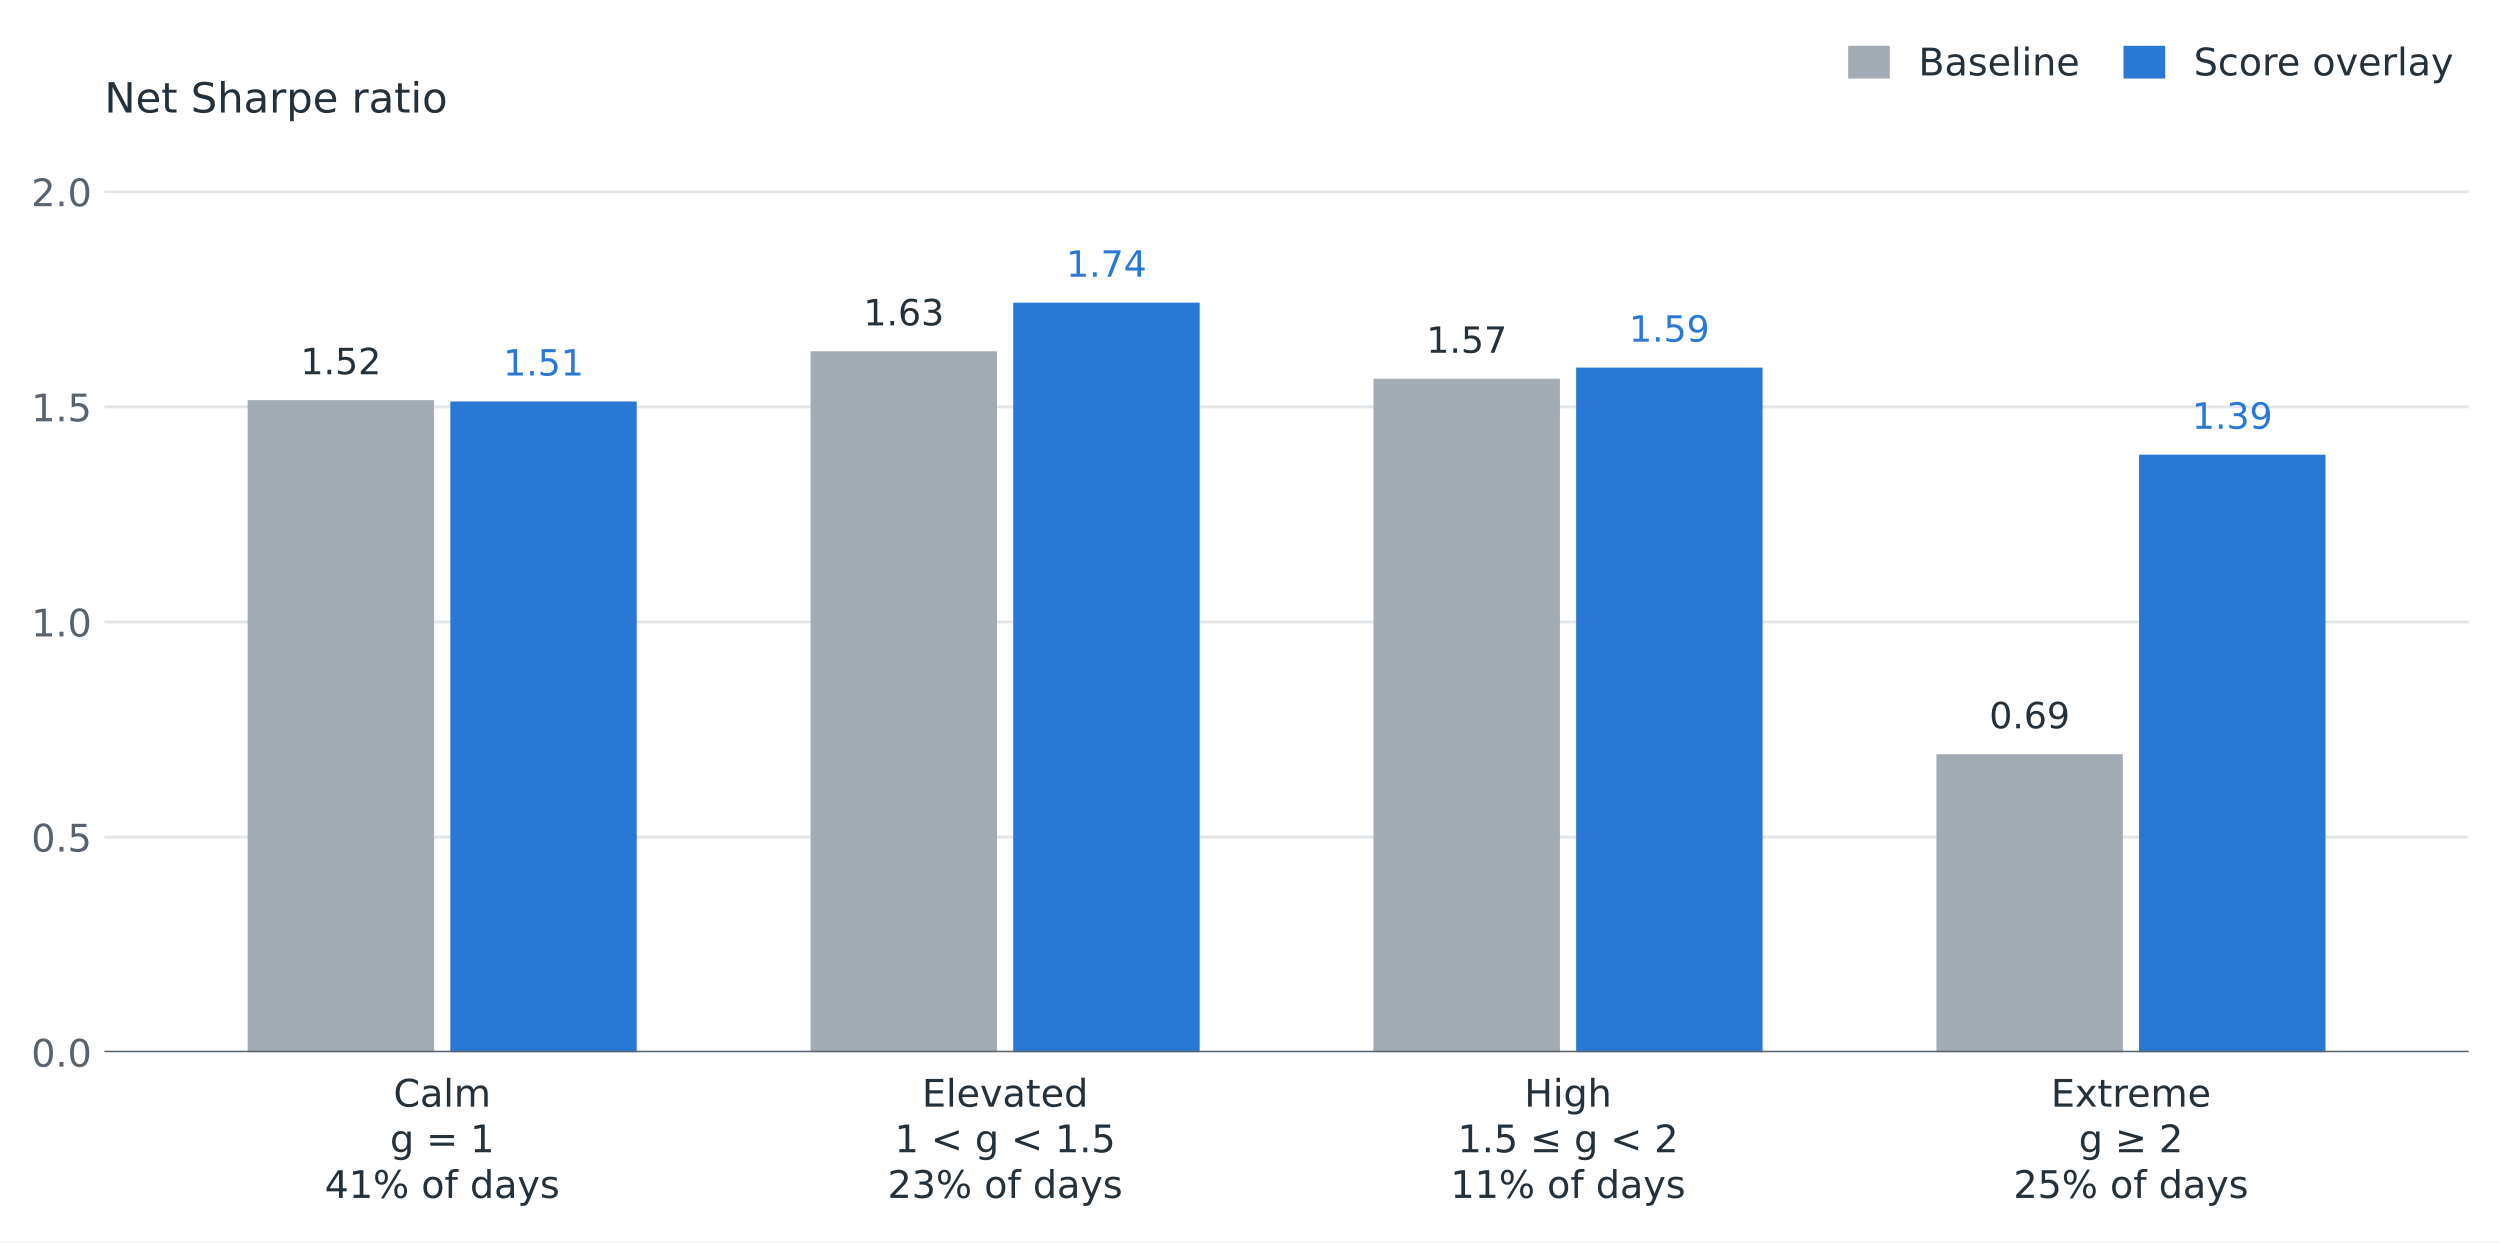
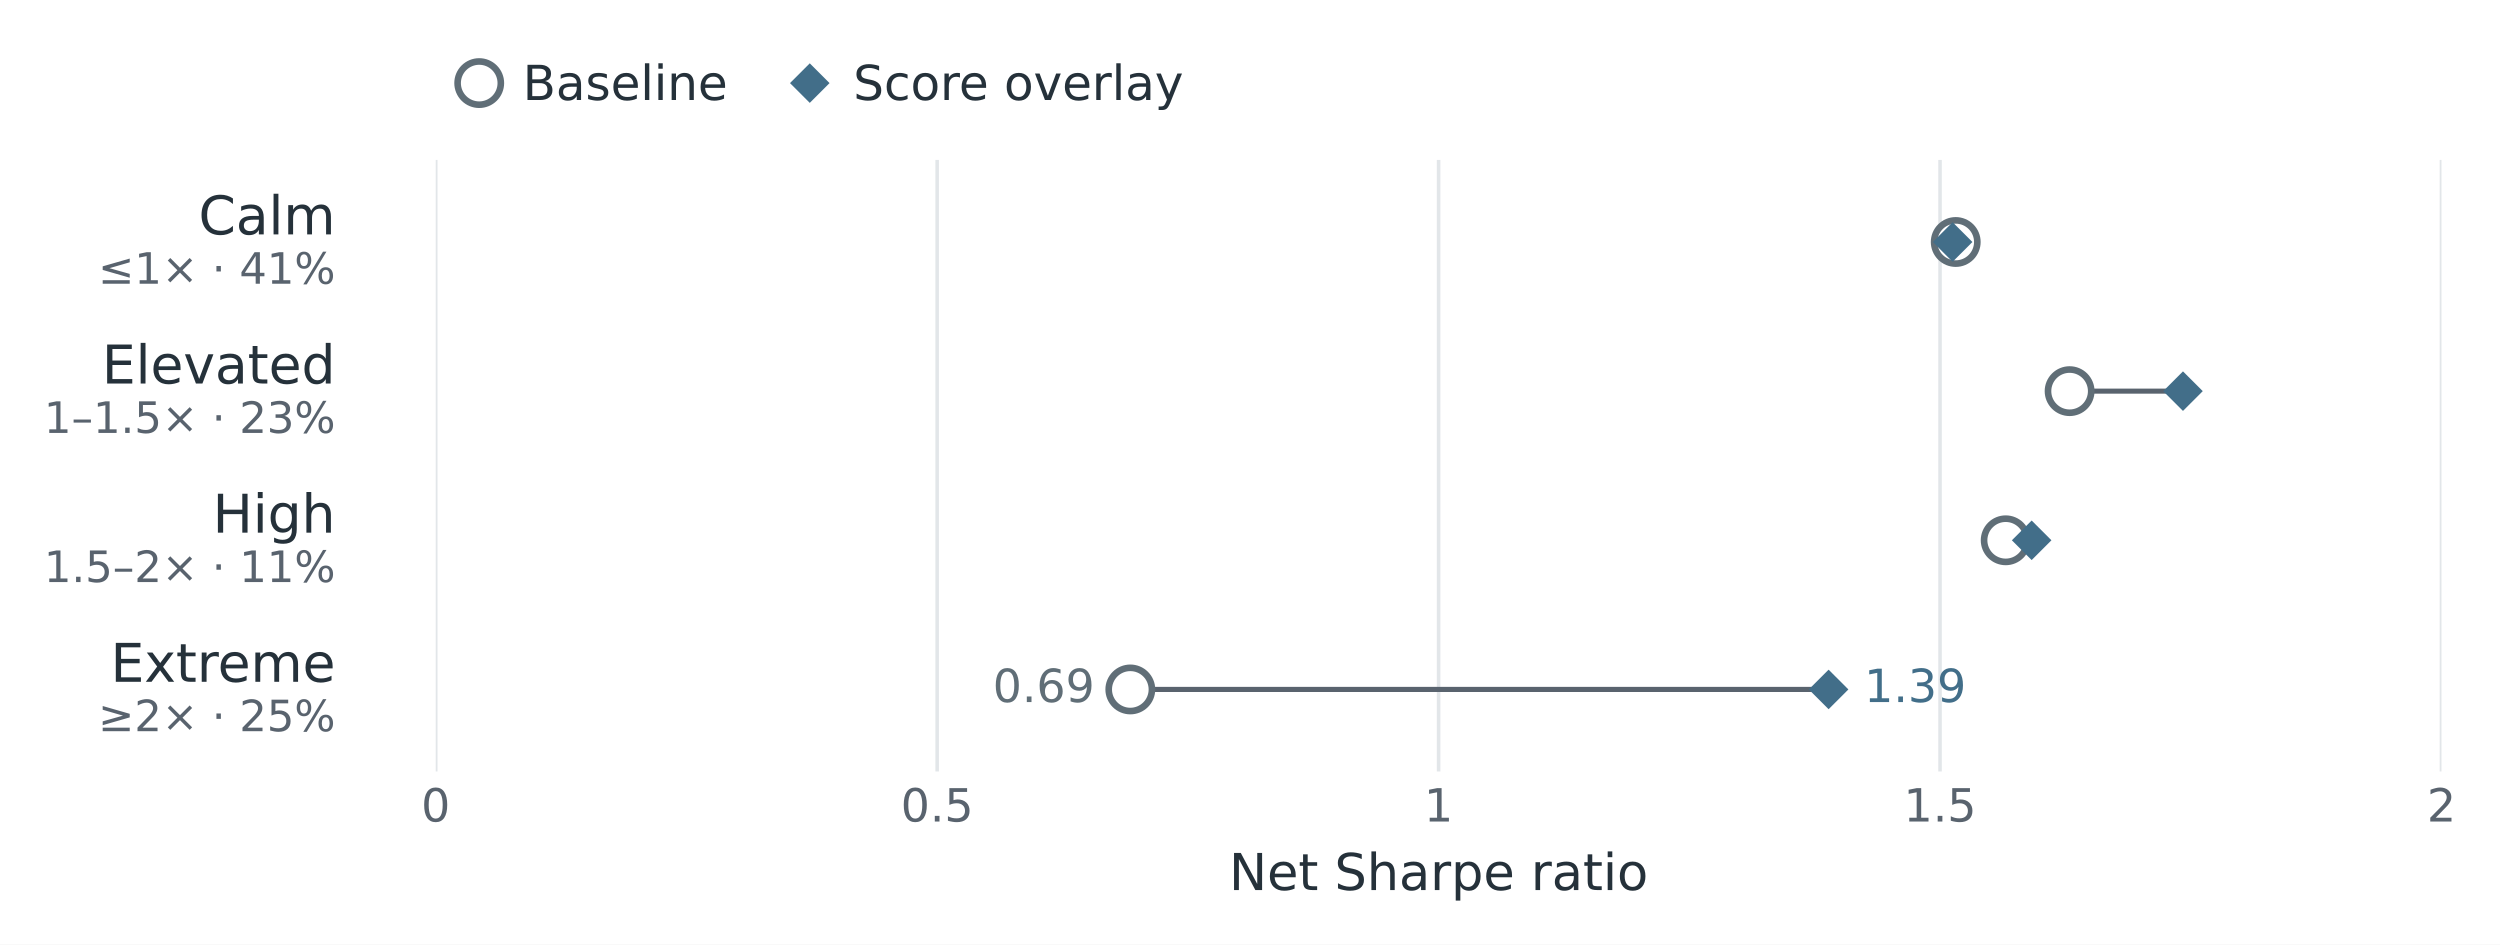
- <svg xmlns="http://www.w3.org/2000/svg" width="690.338pt" height="343pt" viewBox="0 0 690.338 343" version="1.1">
+ <svg xmlns="http://www.w3.org/2000/svg" xmlns:xlink="http://www.w3.org/1999/xlink" width="491.424pt" height="185.677pt" viewBox="0 0 491.424 185.677" version="1.1">
  <defs>
    <style type="text/css">*{stroke-linejoin: round; stroke-linecap: butt}</style>
  </defs>
  <g id="figure_1">
    <g id="patch_1">
-       <path d="M 0 343 L 690.338 343 L 690.338 0 L 0 0 z " style="fill: #ffffff" />
+       <path d="M 0 185.677 L 491.424 185.677 L 491.424 0 L 0 0 z " style="fill: #ffffff" />
    </g>
    <g id="axes_1">
      <g id="patch_2">
-         <path d="M 28.838 290.552 L 681.698 290.552 L 681.698 41.072 L 28.838 41.072 z " style="fill: #ffffff" />
+         <path d="M 85.649 151.648 L 479.921 151.648 L 479.921 31.444 L 85.649 31.444 z " style="fill: #ffffff" />
      </g>
      <g id="matplotlib.axis_1">
        <g id="xtick_1">
-           <g id="line2d_1" />
+           <g id="line2d_1">
+             <path d="M 85.649 151.648 L 85.649 31.444 " clip-path="url(#p5860f7f802)" style="fill: none; stroke: #e2e6e9; stroke-width: 0.7; stroke-linecap: square" />
+           </g>
+           <g id="line2d_2" />
          <g id="text_1">
-             <text style="font-size: 10.5px; font-family: 'DejaVu Sans', 'Arial', sans-serif; fill: #25313a" transform="translate(108.6484 305.5818)">Calm</text>
-             <text style="font-size: 10.5px; font-family: 'DejaVu Sans', 'Arial', sans-serif; fill: #25313a" transform="translate(107.6944 318.1838)">g = 1</text>
-             <text style="font-size: 10.5px; font-family: 'DejaVu Sans', 'Arial', sans-serif; fill: #25313a" transform="translate(89.64505 330.7867)">41% of days</text>
+             <text style="font-size: 9px; font-family: 'DejaVu Sans', 'Arial', sans-serif; text-anchor: middle; fill: #59636e" x="85.649" y="161.487" transform="rotate(-0 85.64891 161.487)">0</text>
          </g>
        </g>
        <g id="xtick_2">
-           <g id="line2d_2" />
+           <g id="line2d_3">
+             <path d="M 184.217 151.648 L 184.217 31.444 " clip-path="url(#p5860f7f802)" style="fill: none; stroke: #e2e6e9; stroke-width: 0.7; stroke-linecap: square" />
+           </g>
+           <g id="line2d_4" />
          <g id="text_2">
-             <text style="font-size: 10.5px; font-family: 'DejaVu Sans', 'Arial', sans-serif; fill: #25313a" transform="translate(254.5945 305.5818)">Elevated</text>
-             <text style="font-size: 10.5px; font-family: 'DejaVu Sans', 'Arial', sans-serif; fill: #25313a" transform="translate(247.0517 318.1838)">1 &lt; g &lt; 1.5</text>
-             <text style="font-size: 10.5px; font-family: 'DejaVu Sans', 'Arial', sans-serif; fill: #25313a" transform="translate(245.0879 330.7867)">23% of days</text>
+             <text style="font-size: 9px; font-family: 'DejaVu Sans', 'Arial', sans-serif; text-anchor: middle; fill: #59636e" x="184.217" y="161.487" transform="rotate(-0 184.2169 161.487)">0.5</text>
          </g>
        </g>
        <g id="xtick_3">
-           <g id="line2d_3" />
+           <g id="line2d_5">
+             <path d="M 282.785 151.648 L 282.785 31.444 " clip-path="url(#p5860f7f802)" style="fill: none; stroke: #e2e6e9; stroke-width: 0.7; stroke-linecap: square" />
+           </g>
+           <g id="line2d_6" />
          <g id="text_3">
-             <text style="font-size: 10.5px; font-family: 'DejaVu Sans', 'Arial', sans-serif; fill: #25313a" transform="translate(420.9229 305.5818)">High</text>
-             <text style="font-size: 10.5px; font-family: 'DejaVu Sans', 'Arial', sans-serif; fill: #25313a" transform="translate(402.4946 318.1838)">1.5 ≤ g &lt; 2</text>
-             <text style="font-size: 10.5px; font-family: 'DejaVu Sans', 'Arial', sans-serif; fill: #25313a" transform="translate(400.5308 330.7867)">11% of days</text>
+             <text style="font-size: 9px; font-family: 'DejaVu Sans', 'Arial', sans-serif; text-anchor: middle; fill: #59636e" x="282.785" y="161.487" transform="rotate(-0 282.7849 161.487)">1</text>
          </g>
        </g>
        <g id="xtick_4">
-           <g id="line2d_4" />
+           <g id="line2d_7">
+             <path d="M 381.353 151.648 L 381.353 31.444 " clip-path="url(#p5860f7f802)" style="fill: none; stroke: #e2e6e9; stroke-width: 0.7; stroke-linecap: square" />
+           </g>
+           <g id="line2d_8" />
          <g id="text_4">
-             <text style="font-size: 10.5px; font-family: 'DejaVu Sans', 'Arial', sans-serif; fill: #25313a" transform="translate(566.3325 305.581)">Extreme</text>
-             <text style="font-size: 10.5px; font-family: 'DejaVu Sans', 'Arial', sans-serif; fill: #25313a" transform="translate(574.023 318.183)">g ≥ 2</text>
-             <text style="font-size: 10.5px; font-family: 'DejaVu Sans', 'Arial', sans-serif; fill: #25313a" transform="translate(555.9736 330.7859)">25% of days</text>
+             <text style="font-size: 9px; font-family: 'DejaVu Sans', 'Arial', sans-serif; text-anchor: middle; fill: #59636e" x="381.353" y="161.487" transform="rotate(-0 381.3529 161.487)">1.5</text>
          </g>
        </g>
-       </g>
-       <g id="matplotlib.axis_2">
-         <g id="ytick_1">
-           <g id="line2d_5">
-             <path d="M 28.838 290.552 L 681.698 290.552 " clip-path="url(#peb8297d43b)" style="fill: none; stroke: #e2e6e9; stroke-width: 0.8; stroke-linecap: square" />
+         <g id="xtick_5">
+           <g id="line2d_9">
+             <path d="M 479.921 151.648 L 479.921 31.444 " clip-path="url(#p5860f7f802)" style="fill: none; stroke: #e2e6e9; stroke-width: 0.7; stroke-linecap: square" />
          </g>
-           <g id="line2d_6" />
+           <g id="line2d_10" />
          <g id="text_5">
-             <text style="font-size: 10.5px; font-family: 'DejaVu Sans', 'Arial', sans-serif; text-anchor: end; fill: #59636e" x="25.338" y="294.541" transform="rotate(-0 25.33828 294.5412)">0.0</text>
+             <text style="font-size: 9px; font-family: 'DejaVu Sans', 'Arial', sans-serif; text-anchor: middle; fill: #59636e" x="479.921" y="161.487" transform="rotate(-0 479.9209 161.487)">2</text>
          </g>
        </g>
-         <g id="ytick_2">
-           <g id="line2d_7">
-             <path d="M 28.838 231.152 L 681.698 231.152 " clip-path="url(#peb8297d43b)" style="fill: none; stroke: #e2e6e9; stroke-width: 0.8; stroke-linecap: square" />
-           </g>
-           <g id="line2d_8" />
-           <g id="text_6">
-             <text style="font-size: 10.5px; font-family: 'DejaVu Sans', 'Arial', sans-serif; text-anchor: end; fill: #59636e" x="25.338" y="235.141" transform="rotate(-0 25.33828 235.1412)">0.5</text>
+         <g id="text_6">
+           <text style="font-size: 10px; font-family: 'DejaVu Sans', 'Arial', sans-serif; text-anchor: middle; fill: #25313a" x="282.785" y="174.957" transform="rotate(-0 282.7849 174.9572)">Net Sharpe ratio</text>
+         </g>
+       </g>
+       <g id="matplotlib.axis_2" />
+       <g id="line2d_11">
+         <path d="M 384.436 47.569 L 383.827 47.569 " clip-path="url(#p5860f7f802)" style="fill: none; stroke: #59636e; stroke-linecap: square" />
+       </g>
+       <g id="line2d_12">
+         <defs>
+           <path id="maee7edc133" d="M 0 4.25 C 1.127 4.25 2.208 3.802 3.005 3.005 C 3.802 2.208 4.25 1.127 4.25 0 C 4.25 -1.127 3.802 -2.208 3.005 -3.005 C 2.208 -3.802 1.127 -4.25 0 -4.25 C -1.127 -4.25 -2.208 -3.802 -3.005 -3.005 C -3.802 -2.208 -4.25 -1.127 -4.25 0 C -4.25 1.127 -3.802 2.208 -3.005 3.005 C -2.208 3.802 -1.127 4.25 0 4.25 z " style="stroke: #606e77; stroke-width: 1.3" />
+         </defs>
+         <g clip-path="url(#p5860f7f802)">
+           <use xlink:href="#maee7edc133" x="384.436" y="47.569" style="fill: #ffffff; stroke: #606e77; stroke-width: 1.3" />
+         </g>
+       </g>
+       <g id="line2d_13">
+         <defs>
+           <path id="mc8d2be5191" d="M -0 3.182 L 3.182 0 L 0 -3.182 L -3.182 -0 z " style="stroke: #426e89; stroke-linejoin: miter" />
+         </defs>
+         <g clip-path="url(#p5860f7f802)">
+           <use xlink:href="#mc8d2be5191" x="383.827" y="47.569" style="fill: #426e89; stroke: #426e89; stroke-linejoin: miter" />
+         </g>
+       </g>
+       <g id="line2d_14">
+         <path d="M 406.823 76.887 L 429.107 76.887 " clip-path="url(#p5860f7f802)" style="fill: none; stroke: #59636e; stroke-linecap: square" />
+       </g>
+       <g id="line2d_15">
+         <g clip-path="url(#p5860f7f802)">
+           <use xlink:href="#maee7edc133" x="406.823" y="76.887" style="fill: #ffffff; stroke: #606e77; stroke-width: 1.3" />
+         </g>
+       </g>
+       <g id="line2d_16">
+         <g clip-path="url(#p5860f7f802)">
+           <use xlink:href="#mc8d2be5191" x="429.107" y="76.887" style="fill: #426e89; stroke: #426e89; stroke-linejoin: miter" />
+         </g>
+       </g>
+       <g id="line2d_17">
+         <path d="M 394.259 106.205 L 399.362 106.205 " clip-path="url(#p5860f7f802)" style="fill: none; stroke: #59636e; stroke-linecap: square" />
+       </g>
+       <g id="line2d_18">
+         <g clip-path="url(#p5860f7f802)">
+           <use xlink:href="#maee7edc133" x="394.259" y="106.205" style="fill: #ffffff; stroke: #606e77; stroke-width: 1.3" />
+         </g>
+       </g>
+       <g id="line2d_19">
+         <g clip-path="url(#p5860f7f802)">
+           <use xlink:href="#mc8d2be5191" x="399.362" y="106.205" style="fill: #426e89; stroke: #426e89; stroke-linejoin: miter" />
+         </g>
+       </g>
+       <g id="line2d_20">
+         <path d="M 222.187 135.523 L 359.448 135.523 " clip-path="url(#p5860f7f802)" style="fill: none; stroke: #59636e; stroke-linecap: square" />
+       </g>
+       <g id="line2d_21">
+         <g clip-path="url(#p5860f7f802)">
+           <use xlink:href="#maee7edc133" x="222.187" y="135.523" style="fill: #ffffff; stroke: #606e77; stroke-width: 1.3" />
+         </g>
+       </g>
+       <g id="line2d_22">
+         <g clip-path="url(#p5860f7f802)">
+           <use xlink:href="#mc8d2be5191" x="359.448" y="135.523" style="fill: #426e89; stroke: #426e89; stroke-linejoin: miter" />
+         </g>
+       </g>
+       <g id="text_7">
+         <text style="font-size: 10.5px; font-family: 'DejaVu Sans', 'Arial', sans-serif; text-anchor: end; fill: #25313a" x="65.935" y="46.069" transform="rotate(-0 65.93531 46.06898)">Calm</text>
+       </g>
+       <g id="text_8">
+         <text style="font-size: 8.5px; font-family: 'DejaVu Sans', 'Arial', sans-serif; text-anchor: end; fill: #59636e" x="65.935" y="55.778" transform="rotate(-0 65.93531 55.77842)">≤1× · 41%</text>
+       </g>
+       <g id="text_9">
+         <text style="font-size: 10.5px; font-family: 'DejaVu Sans', 'Arial', sans-serif; text-anchor: end; fill: #25313a" x="65.935" y="75.387" transform="rotate(-0 65.93531 75.38703)">Elevated</text>
+       </g>
+       <g id="text_10">
+         <text style="font-size: 8.5px; font-family: 'DejaVu Sans', 'Arial', sans-serif; text-anchor: end; fill: #59636e" x="65.935" y="85.096" transform="rotate(-0 65.93531 85.09647)">1–1.5× · 23%</text>
+       </g>
+       <g id="text_11">
+         <text style="font-size: 10.5px; font-family: 'DejaVu Sans', 'Arial', sans-serif; text-anchor: end; fill: #25313a" x="65.935" y="104.705" transform="rotate(-0 65.93531 104.7051)">High</text>
+       </g>
+       <g id="text_12">
+         <text style="font-size: 8.5px; font-family: 'DejaVu Sans', 'Arial', sans-serif; text-anchor: end; fill: #59636e" x="65.935" y="114.415" transform="rotate(-0 65.93531 114.4145)">1.5–2× · 11%</text>
+       </g>
+       <g id="text_13">
+         <text style="font-size: 10.5px; font-family: 'DejaVu Sans', 'Arial', sans-serif; text-anchor: end; fill: #25313a" x="65.935" y="134.023" transform="rotate(-0 65.93531 134.0231)">Extreme</text>
+       </g>
+       <g id="text_14">
+         <text style="font-size: 8.5px; font-family: 'DejaVu Sans', 'Arial', sans-serif; text-anchor: end; fill: #59636e" x="65.935" y="143.733" transform="rotate(-0 65.93531 143.7326)">≥2× · 25%</text>
+       </g>
+       <g id="text_15">
+         <text style="font-size: 9px; font-family: 'DejaVu Sans', 'Arial', sans-serif; text-anchor: end; fill: #606e77" x="215.187" y="138.007" transform="rotate(-0 215.1873 138.0069)">0.69</text>
+       </g>
+       <g id="text_16">
+         <text style="font-size: 9px; font-family: 'DejaVu Sans', 'Arial', sans-serif; text-anchor: start; fill: #426e89" x="366.448" y="138.007" transform="rotate(-0 366.4481 138.0069)">1.39</text>
+       </g>
+       <g id="legend_1">
+         <g id="line2d_23">
+           <g>
+             <use xlink:href="#maee7edc133" x="94.199" y="16.334" style="fill: #ffffff; stroke: #606e77; stroke-width: 1.3" />
          </g>
        </g>
-         <g id="ytick_3">
-           <g id="line2d_9">
-             <path d="M 28.838 171.752 L 681.698 171.752 " clip-path="url(#peb8297d43b)" style="fill: none; stroke: #e2e6e9; stroke-width: 0.8; stroke-linecap: square" />
-           </g>
-           <g id="line2d_10" />
-           <g id="text_7">
-             <text style="font-size: 10.5px; font-family: 'DejaVu Sans', 'Arial', sans-serif; text-anchor: end; fill: #59636e" x="25.338" y="175.741" transform="rotate(-0 25.33828 175.7412)">1.0</text>
+         <g id="text_17">
+           <text style="font-size: 9.5px; font-family: 'DejaVu Sans', 'Arial', sans-serif; text-anchor: start; fill: #25313a" x="102.749" y="19.659" transform="rotate(-0 102.7489 19.65852)">Baseline</text>
+         </g>
+         <g id="line2d_24">
+           <g>
+             <use xlink:href="#mc8d2be5191" x="159.177" y="16.334" style="fill: #426e89; stroke: #426e89; stroke-linejoin: miter" />
          </g>
        </g>
-         <g id="ytick_4">
-           <g id="line2d_11">
-             <path d="M 28.838 112.352 L 681.698 112.352 " clip-path="url(#peb8297d43b)" style="fill: none; stroke: #e2e6e9; stroke-width: 0.8; stroke-linecap: square" />
-           </g>
-           <g id="line2d_12" />
-           <g id="text_8">
-             <text style="font-size: 10.5px; font-family: 'DejaVu Sans', 'Arial', sans-serif; text-anchor: end; fill: #59636e" x="25.338" y="116.341" transform="rotate(-0 25.33828 116.3412)">1.5</text>
-           </g>
-         </g>
-         <g id="ytick_5">
-           <g id="line2d_13">
-             <path d="M 28.838 52.952 L 681.698 52.952 " clip-path="url(#peb8297d43b)" style="fill: none; stroke: #e2e6e9; stroke-width: 0.8; stroke-linecap: square" />
-           </g>
-           <g id="line2d_14" />
-           <g id="text_9">
-             <text style="font-size: 10.5px; font-family: 'DejaVu Sans', 'Arial', sans-serif; text-anchor: end; fill: #59636e" x="25.338" y="56.941" transform="rotate(-0 25.33828 56.94117)">2.0</text>
-           </g>
-         </g>
-       </g>
-       <g id="patch_3">
-         <path d="M 68.383 290.552 L 119.866 290.552 L 119.866 110.494 L 68.383 110.494 z " clip-path="url(#peb8297d43b)" style="fill: #a3acb5" />
-       </g>
-       <g id="patch_4">
-         <path d="M 223.826 290.552 L 275.308 290.552 L 275.308 97.003 L 223.826 97.003 z " clip-path="url(#peb8297d43b)" style="fill: #a3acb5" />
-       </g>
-       <g id="patch_5">
-         <path d="M 379.269 290.552 L 430.751 290.552 L 430.751 104.575 L 379.269 104.575 z " clip-path="url(#peb8297d43b)" style="fill: #a3acb5" />
-       </g>
-       <g id="patch_6">
-         <path d="M 534.712 290.552 L 586.194 290.552 L 586.194 208.27 L 534.712 208.27 z " clip-path="url(#peb8297d43b)" style="fill: #a3acb5" />
-       </g>
-       <g id="patch_7">
-         <path d="M 124.342 290.552 L 175.825 290.552 L 175.825 110.861 L 124.342 110.861 z " clip-path="url(#peb8297d43b)" style="fill: #2a78d6" />
-       </g>
-       <g id="patch_8">
-         <path d="M 279.785 290.552 L 331.268 290.552 L 331.268 83.574 L 279.785 83.574 z " clip-path="url(#peb8297d43b)" style="fill: #2a78d6" />
-       </g>
-       <g id="patch_9">
-         <path d="M 435.228 290.552 L 486.711 290.552 L 486.711 101.5 L 435.228 101.5 z " clip-path="url(#peb8297d43b)" style="fill: #2a78d6" />
-       </g>
-       <g id="patch_10">
-         <path d="M 590.671 290.552 L 642.154 290.552 L 642.154 125.553 L 590.671 125.553 z " clip-path="url(#peb8297d43b)" style="fill: #2a78d6" />
-       </g>
-       <g id="text_10">
-         <text style="font-size: 10px; font-family: 'DejaVu Sans', 'Arial', sans-serif; text-anchor: middle; fill: #25313a" x="94.124" y="103.34" transform="rotate(-0 94.12428 103.34)">1.52</text>
-       </g>
-       <g id="text_11">
-         <text style="font-size: 10px; font-family: 'DejaVu Sans', 'Arial', sans-serif; text-anchor: middle; fill: #25313a" x="249.567" y="89.849" transform="rotate(-0 249.5671 89.849)">1.63</text>
-       </g>
-       <g id="text_12">
-         <text style="font-size: 10px; font-family: 'DejaVu Sans', 'Arial', sans-serif; text-anchor: middle; fill: #25313a" x="405.01" y="97.421" transform="rotate(-0 405.01 97.42067)">1.57</text>
-       </g>
-       <g id="text_13">
-         <text style="font-size: 10px; font-family: 'DejaVu Sans', 'Arial', sans-serif; text-anchor: middle; fill: #25313a" x="560.453" y="201.116" transform="rotate(-0 560.4529 201.116)">0.69</text>
-       </g>
-       <g id="text_14">
-         <text style="font-size: 10px; font-family: 'DejaVu Sans', 'Arial', sans-serif; text-anchor: middle; fill: #2a78d6" x="150.084" y="103.707" transform="rotate(-0 150.0837 103.7069)">1.51</text>
-       </g>
-       <g id="text_15">
-         <text style="font-size: 10px; font-family: 'DejaVu Sans', 'Arial', sans-serif; text-anchor: middle; fill: #2a78d6" x="305.527" y="76.42" transform="rotate(-0 305.5266 76.41981)">1.74</text>
-       </g>
-       <g id="text_16">
-         <text style="font-size: 10px; font-family: 'DejaVu Sans', 'Arial', sans-serif; text-anchor: middle; fill: #2a78d6" x="460.969" y="94.345" transform="rotate(-0 460.9694 94.34537)">1.59</text>
-       </g>
-       <g id="text_17">
-         <text style="font-size: 10px; font-family: 'DejaVu Sans', 'Arial', sans-serif; text-anchor: middle; fill: #2a78d6" x="616.412" y="118.399" transform="rotate(-0 616.4123 118.3986)">1.39</text>
-       </g>
-       <g id="line2d_15">
-         <path d="M 28.838 290.552 L 681.698 290.552 " clip-path="url(#peb8297d43b)" style="fill: none; stroke: #59636e; stroke-width: 0.8; stroke-linecap: square" />
-       </g>
-       <g id="text_18">
-         <text style="font-size: 11.5px; font-family: 'DejaVu Sans', 'Arial', sans-serif; text-anchor: start; fill: #25313a" x="28.838" y="31.072" transform="rotate(-0 28.83828 31.0724)">Net Sharpe ratio</text>
-       </g>
-       <g id="legend_1">
-         <g id="patch_11">
-           <path d="M 510.85 21.186 L 521.35 21.186 L 521.35 13.153 L 510.85 13.153 z " style="fill: #a3acb5; stroke: #a3acb5; stroke-linejoin: miter" />
-         </g>
-         <g id="text_19">
-           <text style="font-size: 10.5px; font-family: 'DejaVu Sans', 'Arial', sans-serif; text-anchor: start; fill: #25313a" x="529.75" y="20.818" transform="rotate(-0 529.7502 20.81836)">Baseline</text>
-         </g>
-         <g id="patch_12">
-           <path d="M 586.869 21.186 L 597.369 21.186 L 597.369 13.153 L 586.869 13.153 z " style="fill: #2a78d6; stroke: #2a78d6; stroke-linejoin: miter" />
-         </g>
-         <g id="text_20">
-           <text style="font-size: 10.5px; font-family: 'DejaVu Sans', 'Arial', sans-serif; text-anchor: start; fill: #25313a" x="605.769" y="20.818" transform="rotate(-0 605.7685 20.81836)">Score overlay</text>
+         <g id="text_18">
+           <text style="font-size: 9.5px; font-family: 'DejaVu Sans', 'Arial', sans-serif; text-anchor: start; fill: #25313a" x="167.727" y="19.659" transform="rotate(-0 167.7274 19.65852)">Score overlay</text>
        </g>
      </g>
    </g>
  </g>
  <defs>
-     <clipPath id="peb8297d43b">
-       <rect x="28.838" y="41.072" width="652.86" height="249.48" />
+     <clipPath id="p5860f7f802">
+       <rect x="85.649" y="31.444" width="394.272" height="120.204" />
    </clipPath>
  </defs>
</svg>
